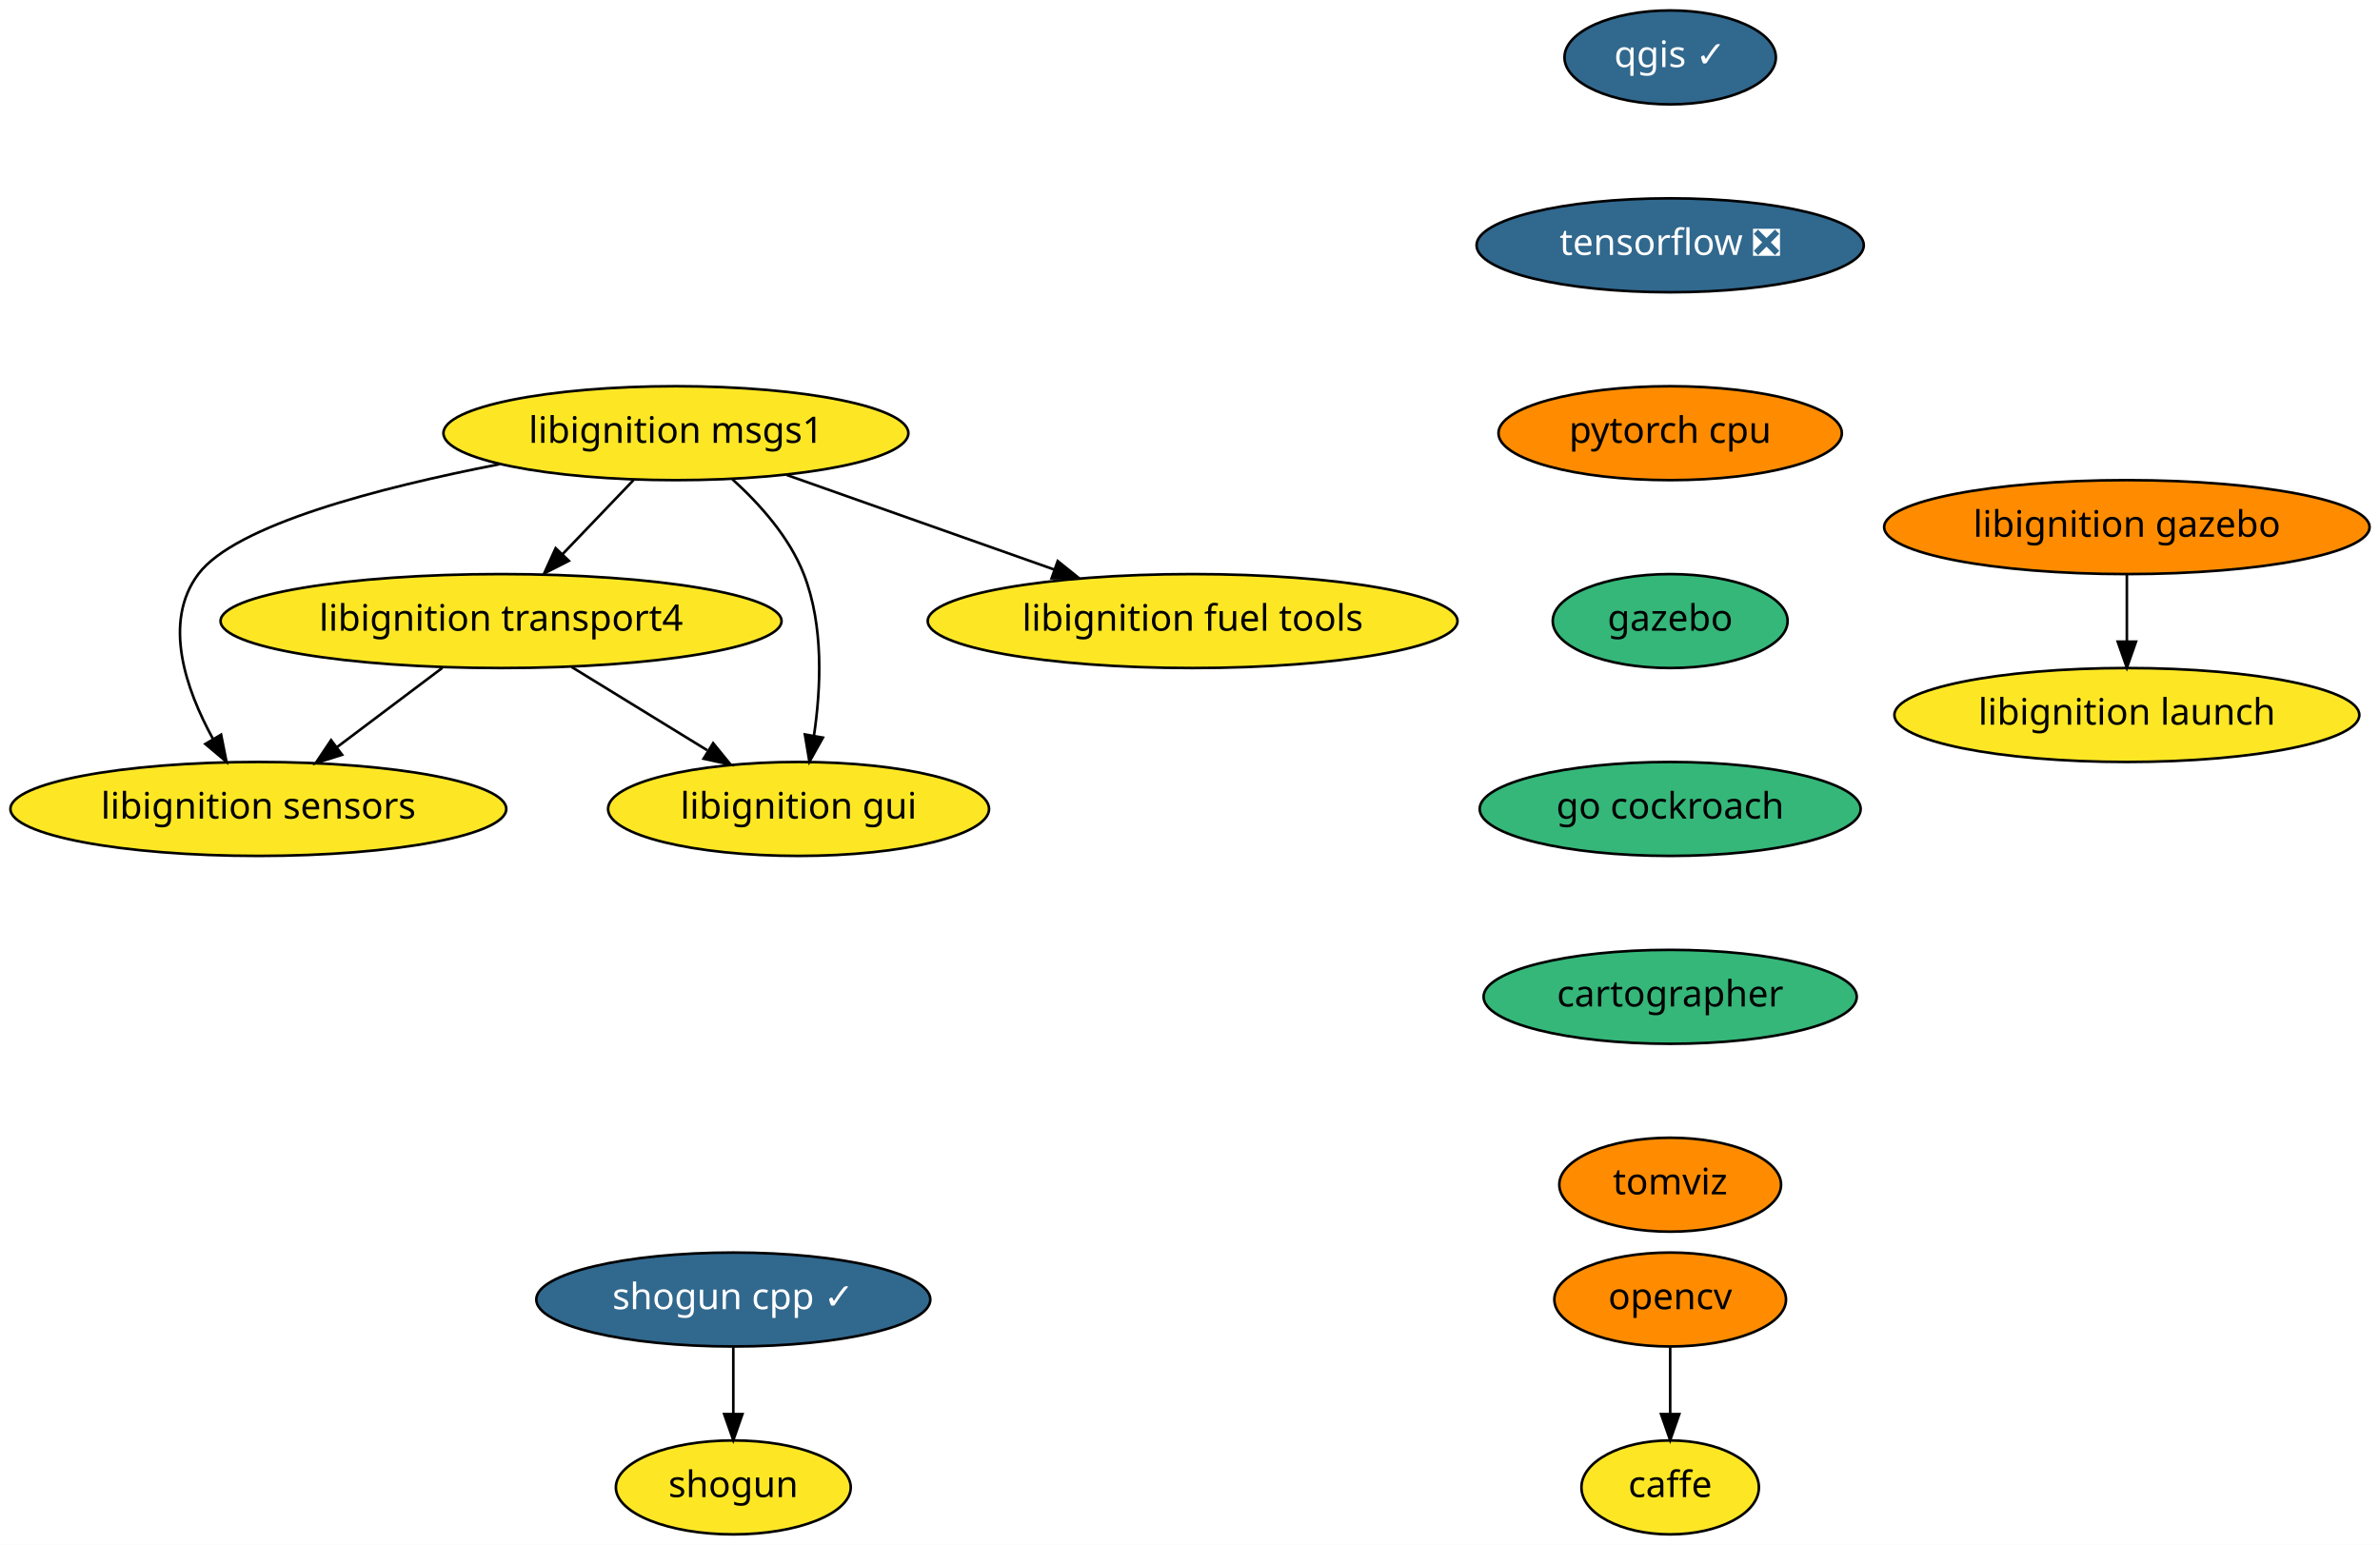
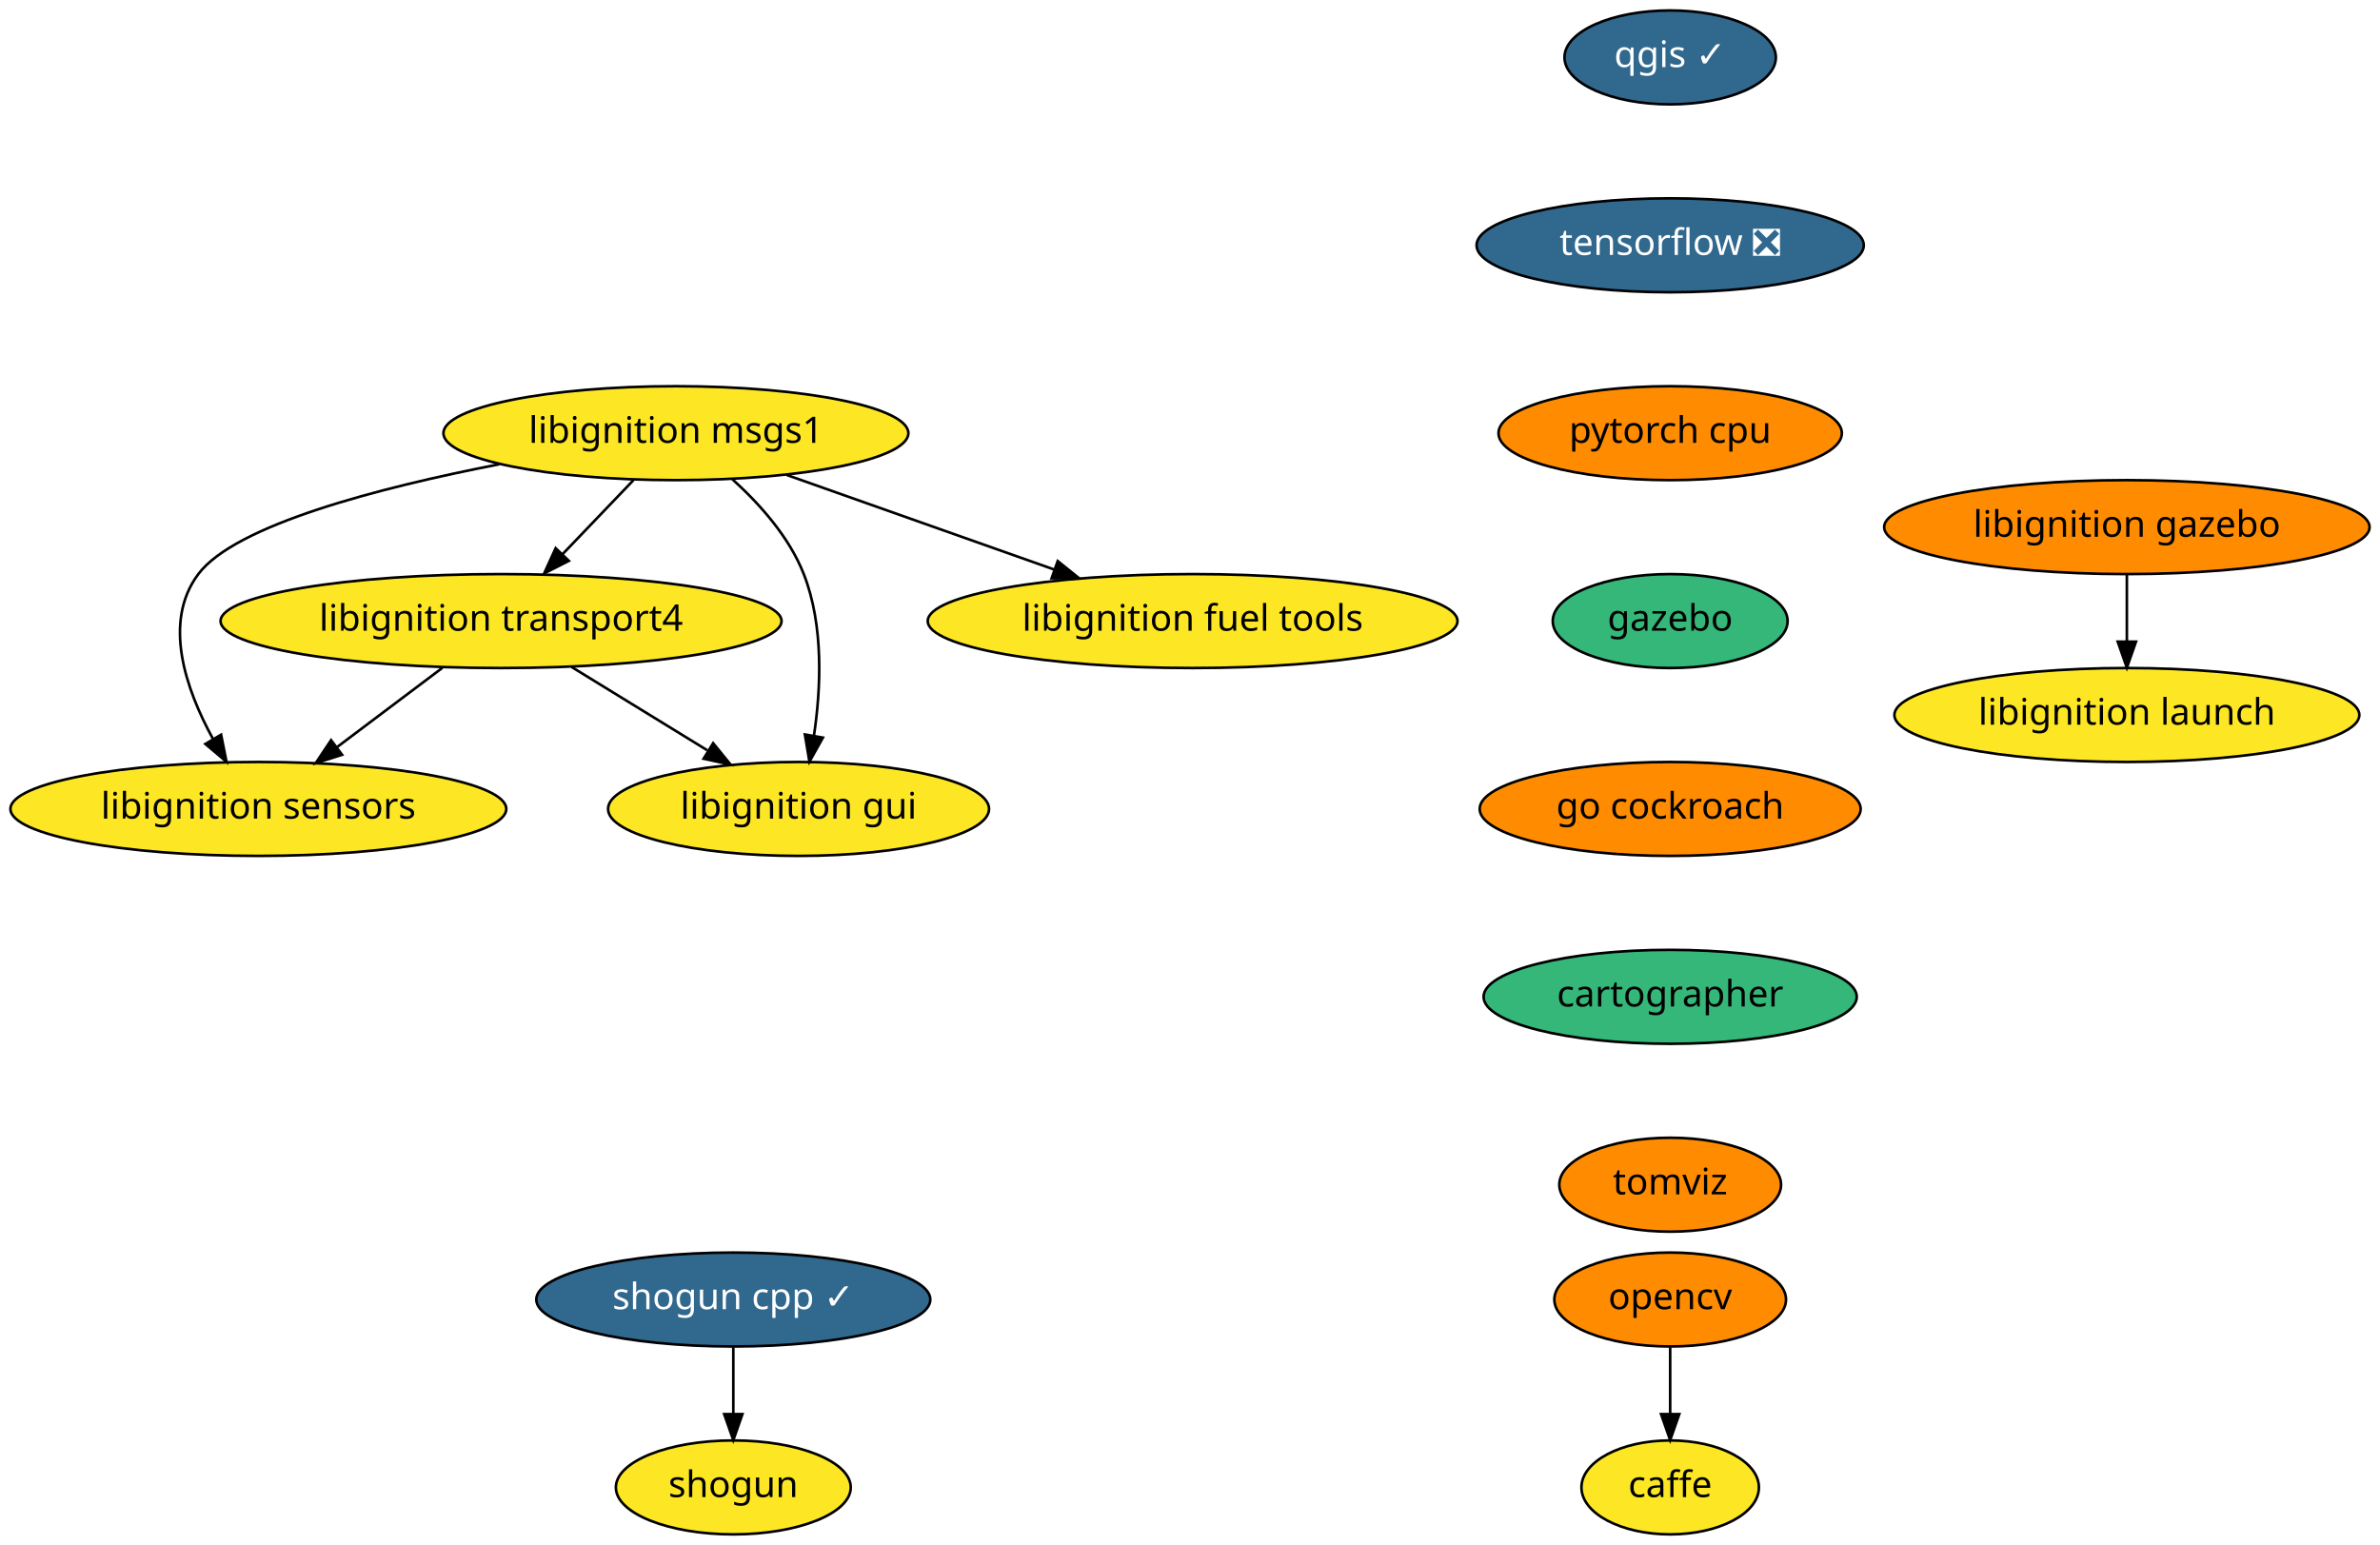
<svg xmlns="http://www.w3.org/2000/svg" xmlns:xlink="http://www.w3.org/1999/xlink" width="912pt" height="592pt" viewBox="0.00 0.00 912.00 592.00">
  <g id="graph0" class="graph" transform="scale(1 1) rotate(0) translate(4 588)">
    <polygon fill="white" stroke="transparent" points="-4,4 -4,-588 908,-588 908,4 -4,4" />
    <g id="node1" class="node">
      <g id="a_node1">
        <a xlink:href="https://github.com/conda-forge/caffe-feedstock" xlink:title="caffe">
          <ellipse fill="#fde725" stroke="black" cx="636" cy="-18" rx="34" ry="18" />
          <text text-anchor="middle" x="636" y="-14.3" font-family="Times-Roman" font-size="14.00">caffe</text>
        </a>
      </g>
    </g>
    <g id="node2" class="node">
      <g id="a_node2">
        <a xlink:href="https://github.com/conda-forge/opencv-feedstock" xlink:title="opencv">
          <ellipse fill="#ff8c00" stroke="black" cx="636" cy="-90" rx="44.39" ry="18" />
          <text text-anchor="middle" x="636" y="-86.3" font-family="Times-Roman" font-size="14.00">opencv</text>
        </a>
      </g>
    </g>
    <g id="edge1" class="edge">
      <path fill="none" stroke="black" d="M636,-71.7C636,-63.98 636,-54.71 636,-46.11" />
      <polygon fill="black" stroke="black" points="639.5,-46.1 636,-36.1 632.5,-46.1 639.5,-46.1" />
    </g>
    <g id="node3" class="node">
      <g id="a_node3">
        <a xlink:href="https://github.com/conda-forge/qgis-feedstock/pull/187" xlink:title="qgis ✓">
          <ellipse fill="#31688e" stroke="black" cx="636" cy="-566" rx="40.5" ry="18" />
          <text text-anchor="middle" x="636" y="-562.3" font-family="Times-Roman" font-size="14.00" fill="white">qgis ✓</text>
        </a>
      </g>
    </g>
    <g id="node4" class="node">
      <g id="a_node4">
        <a xlink:href="https://github.com/conda-forge/tensorflow-feedstock/pull/116" xlink:title="tensorflow ❎">
          <ellipse fill="#31688e" stroke="black" cx="636" cy="-494" rx="74.19" ry="18" />
          <text text-anchor="middle" x="636" y="-490.3" font-family="Times-Roman" font-size="14.00" fill="white">tensorflow ❎</text>
        </a>
      </g>
    </g>
    <g id="node7" class="node">
      <g id="a_node7">
        <a xlink:href="https://github.com/conda-forge/pytorch-cpu-feedstock" xlink:title="pytorch cpu">
          <ellipse fill="#ff8c00" stroke="black" cx="636" cy="-422" rx="65.79" ry="18" />
          <text text-anchor="middle" x="636" y="-418.3" font-family="Times-Roman" font-size="14.00">pytorch cpu</text>
        </a>
      </g>
    </g>
    <g id="node5" class="node">
      <g id="a_node5">
        <a xlink:href="https://github.com/conda-forge/shogun-feedstock" xlink:title="shogun">
          <ellipse fill="#fde725" stroke="black" cx="277" cy="-18" rx="45" ry="18" />
          <text text-anchor="middle" x="277" y="-14.3" font-family="Times-Roman" font-size="14.00">shogun</text>
        </a>
      </g>
    </g>
    <g id="node6" class="node">
      <g id="a_node6">
        <a xlink:href="https://github.com/conda-forge/shogun-cpp-feedstock/pull/46" xlink:title="shogun cpp ✓">
          <ellipse fill="#31688e" stroke="black" cx="277" cy="-90" rx="75.5" ry="18" />
          <text text-anchor="middle" x="277" y="-86.3" font-family="Times-Roman" font-size="14.00" fill="white">shogun cpp ✓</text>
        </a>
      </g>
    </g>
    <g id="edge3" class="edge">
      <path fill="none" stroke="black" d="M277,-71.7C277,-63.98 277,-54.71 277,-46.11" />
      <polygon fill="black" stroke="black" points="280.5,-46.1 277,-36.1 273.5,-46.1 280.5,-46.1" />
    </g>
    <g id="node8" class="node">
      <g id="a_node8">
        <a xlink:href="https://github.com/conda-forge/gazebo-feedstock" xlink:title="gazebo">
          <ellipse fill="#35b779" stroke="black" cx="636" cy="-350" rx="45" ry="18" />
          <text text-anchor="middle" x="636" y="-346.3" font-family="Times-Roman" font-size="14.00">gazebo</text>
        </a>
      </g>
    </g>
    <g id="node14" class="node">
      <g id="a_node14">
        <a xlink:href="https://github.com/conda-forge/go-cockroach-feedstock" xlink:title="go cockroach">
-           <ellipse fill="#35b779" stroke="black" cx="636" cy="-278" rx="73" ry="18" />
+           <ellipse fill="#ff8c00" stroke="black" cx="636" cy="-278" rx="73" ry="18" />
          <text text-anchor="middle" x="636" y="-274.3" font-family="Times-Roman" font-size="14.00">go cockroach</text>
        </a>
      </g>
    </g>
    <g id="node9" class="node">
      <g id="a_node9">
        <a xlink:href="https://github.com/conda-forge/libignition-transport4-feedstock" xlink:title="libignition transport4">
          <ellipse fill="#fde725" stroke="black" cx="188" cy="-350" rx="107.48" ry="18" />
          <text text-anchor="middle" x="188" y="-346.3" font-family="Times-Roman" font-size="14.00">libignition transport4</text>
        </a>
      </g>
    </g>
    <g id="node10" class="node">
      <g id="a_node10">
        <a xlink:href="https://github.com/conda-forge/libignition-sensors-feedstock" xlink:title="libignition sensors">
          <ellipse fill="#fde725" stroke="black" cx="95" cy="-278" rx="95" ry="18" />
          <text text-anchor="middle" x="95" y="-274.3" font-family="Times-Roman" font-size="14.00">libignition sensors</text>
        </a>
      </g>
    </g>
    <g id="edge6" class="edge">
      <path fill="none" stroke="black" d="M165.49,-332.05C153.4,-322.96 138.35,-311.63 125.25,-301.77" />
      <polygon fill="black" stroke="black" points="127.08,-298.76 116.98,-295.55 122.87,-304.36 127.08,-298.76" />
    </g>
    <g id="node11" class="node">
      <g id="a_node11">
        <a xlink:href="https://github.com/conda-forge/libignition-gui-feedstock" xlink:title="libignition gui">
          <ellipse fill="#fde725" stroke="black" cx="302" cy="-278" rx="73" ry="18" />
          <text text-anchor="middle" x="302" y="-274.3" font-family="Times-Roman" font-size="14.00">libignition gui</text>
        </a>
      </g>
    </g>
    <g id="edge7" class="edge">
      <path fill="none" stroke="black" d="M215.02,-332.41C230.57,-322.86 250.29,-310.75 267.02,-300.48" />
      <polygon fill="black" stroke="black" points="269.27,-303.2 275.96,-294.99 265.61,-297.24 269.27,-303.2" />
    </g>
    <g id="node12" class="node">
      <g id="a_node12">
        <a xlink:href="https://github.com/conda-forge/libignition-msgs1-feedstock" xlink:title="libignition msgs1">
          <ellipse fill="#fde725" stroke="black" cx="255" cy="-422" rx="89.08" ry="18" />
          <text text-anchor="middle" x="255" y="-418.3" font-family="Times-Roman" font-size="14.00">libignition msgs1</text>
        </a>
      </g>
    </g>
    <g id="edge8" class="edge">
      <path fill="none" stroke="black" d="M238.78,-404.05C230.59,-395.5 220.5,-384.96 211.48,-375.54" />
      <polygon fill="black" stroke="black" points="213.98,-373.08 204.53,-368.28 208.92,-377.92 213.98,-373.08" />
    </g>
    <g id="edge9" class="edge">
      <path fill="none" stroke="black" d="M187.33,-410.09C141.26,-401.13 86.16,-386.84 72,-368 58.24,-349.69 67.14,-323.94 77.61,-304.84" />
      <polygon fill="black" stroke="black" points="80.72,-306.46 82.79,-296.07 74.69,-302.9 80.72,-306.46" />
    </g>
    <g id="edge10" class="edge">
      <path fill="none" stroke="black" d="M276.64,-404.34C287.04,-394.94 298.43,-382.24 304,-368 311.72,-348.27 310.6,-324.15 307.89,-306" />
      <polygon fill="black" stroke="black" points="311.33,-305.33 306.17,-296.08 304.43,-306.53 311.33,-305.33" />
    </g>
    <g id="node13" class="node">
      <g id="a_node13">
        <a xlink:href="https://github.com/conda-forge/libignition-fuel-tools-feedstock" xlink:title="libignition fuel tools">
          <ellipse fill="#fde725" stroke="black" cx="453" cy="-350" rx="101.5" ry="18" />
          <text text-anchor="middle" x="453" y="-346.3" font-family="Times-Roman" font-size="14.00">libignition fuel tools</text>
        </a>
      </g>
    </g>
    <g id="edge11" class="edge">
      <path fill="none" stroke="black" d="M297.48,-405.98C327.44,-395.39 367.8,-381.12 399.89,-369.77" />
      <polygon fill="black" stroke="black" points="401.31,-372.99 409.57,-366.35 398.97,-366.39 401.31,-372.99" />
    </g>
    <g id="node15" class="node">
      <g id="a_node15">
        <a xlink:href="https://github.com/conda-forge/cartographer-feedstock" xlink:title="cartographer">
          <ellipse fill="#35b779" stroke="black" cx="636" cy="-206" rx="71.5" ry="18" />
          <text text-anchor="middle" x="636" y="-202.3" font-family="Times-Roman" font-size="14.00">cartographer</text>
        </a>
      </g>
    </g>
    <g id="node16" class="node">
      <g id="a_node16">
        <a xlink:href="https://github.com/conda-forge/tomviz-feedstock" xlink:title="tomviz">
          <ellipse fill="#ff8c00" stroke="black" cx="636" cy="-134" rx="42.49" ry="18" />
          <text text-anchor="middle" x="636" y="-130.3" font-family="Times-Roman" font-size="14.00">tomviz</text>
        </a>
      </g>
    </g>
    <g id="node17" class="node">
      <g id="a_node17">
        <a xlink:href="https://github.com/conda-forge/libignition-gazebo-feedstock" xlink:title="libignition gazebo">
          <ellipse fill="#ff8c00" stroke="black" cx="811" cy="-386" rx="93" ry="18" />
          <text text-anchor="middle" x="811" y="-382.3" font-family="Times-Roman" font-size="14.00">libignition gazebo</text>
        </a>
      </g>
    </g>
    <g id="node18" class="node">
      <g id="a_node18">
        <a xlink:href="https://github.com/conda-forge/libignition-launch-feedstock" xlink:title="libignition launch">
          <ellipse fill="#fde725" stroke="black" cx="811" cy="-314" rx="89.08" ry="18" />
          <text text-anchor="middle" x="811" y="-310.3" font-family="Times-Roman" font-size="14.00">libignition launch</text>
        </a>
      </g>
    </g>
    <g id="edge15" class="edge">
      <path fill="none" stroke="black" d="M811,-367.7C811,-359.98 811,-350.71 811,-342.11" />
      <polygon fill="black" stroke="black" points="814.5,-342.1 811,-332.1 807.5,-342.1 814.5,-342.1" />
    </g>
  </g>
</svg>
